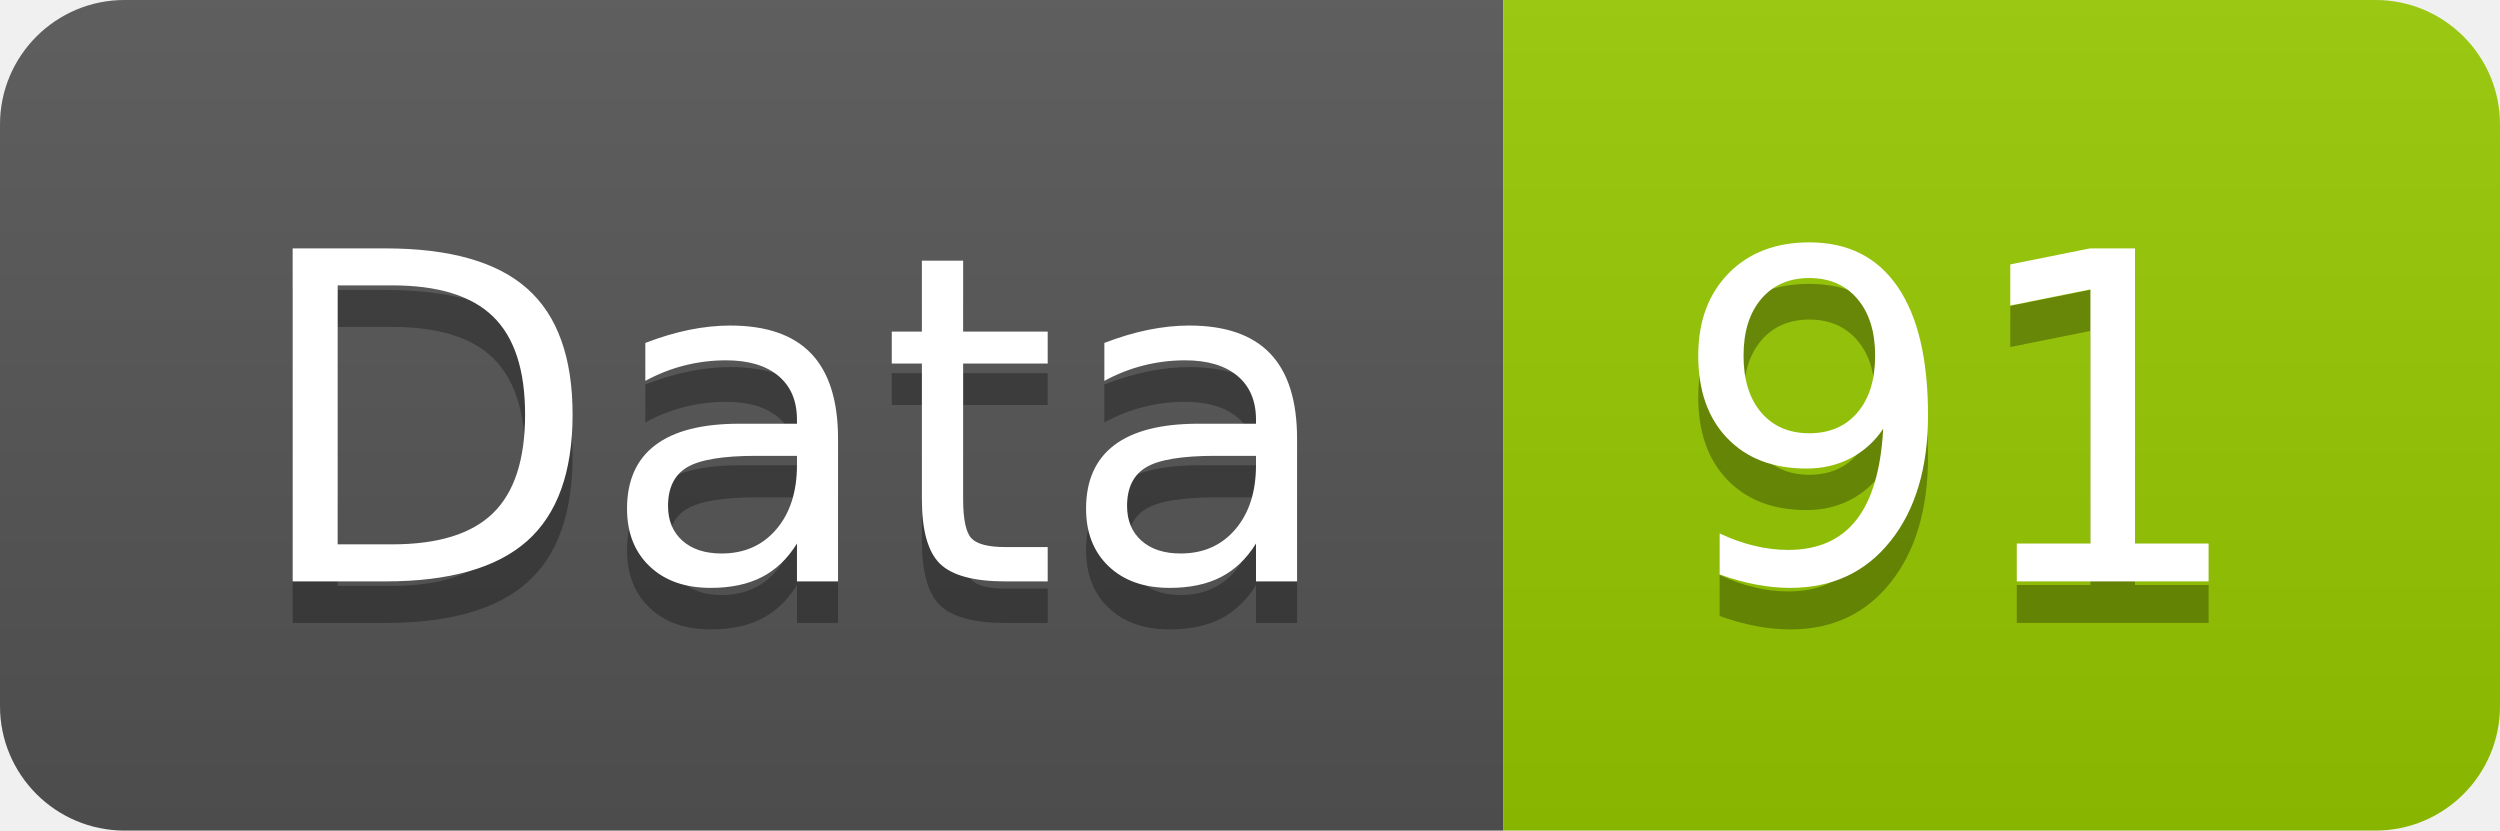
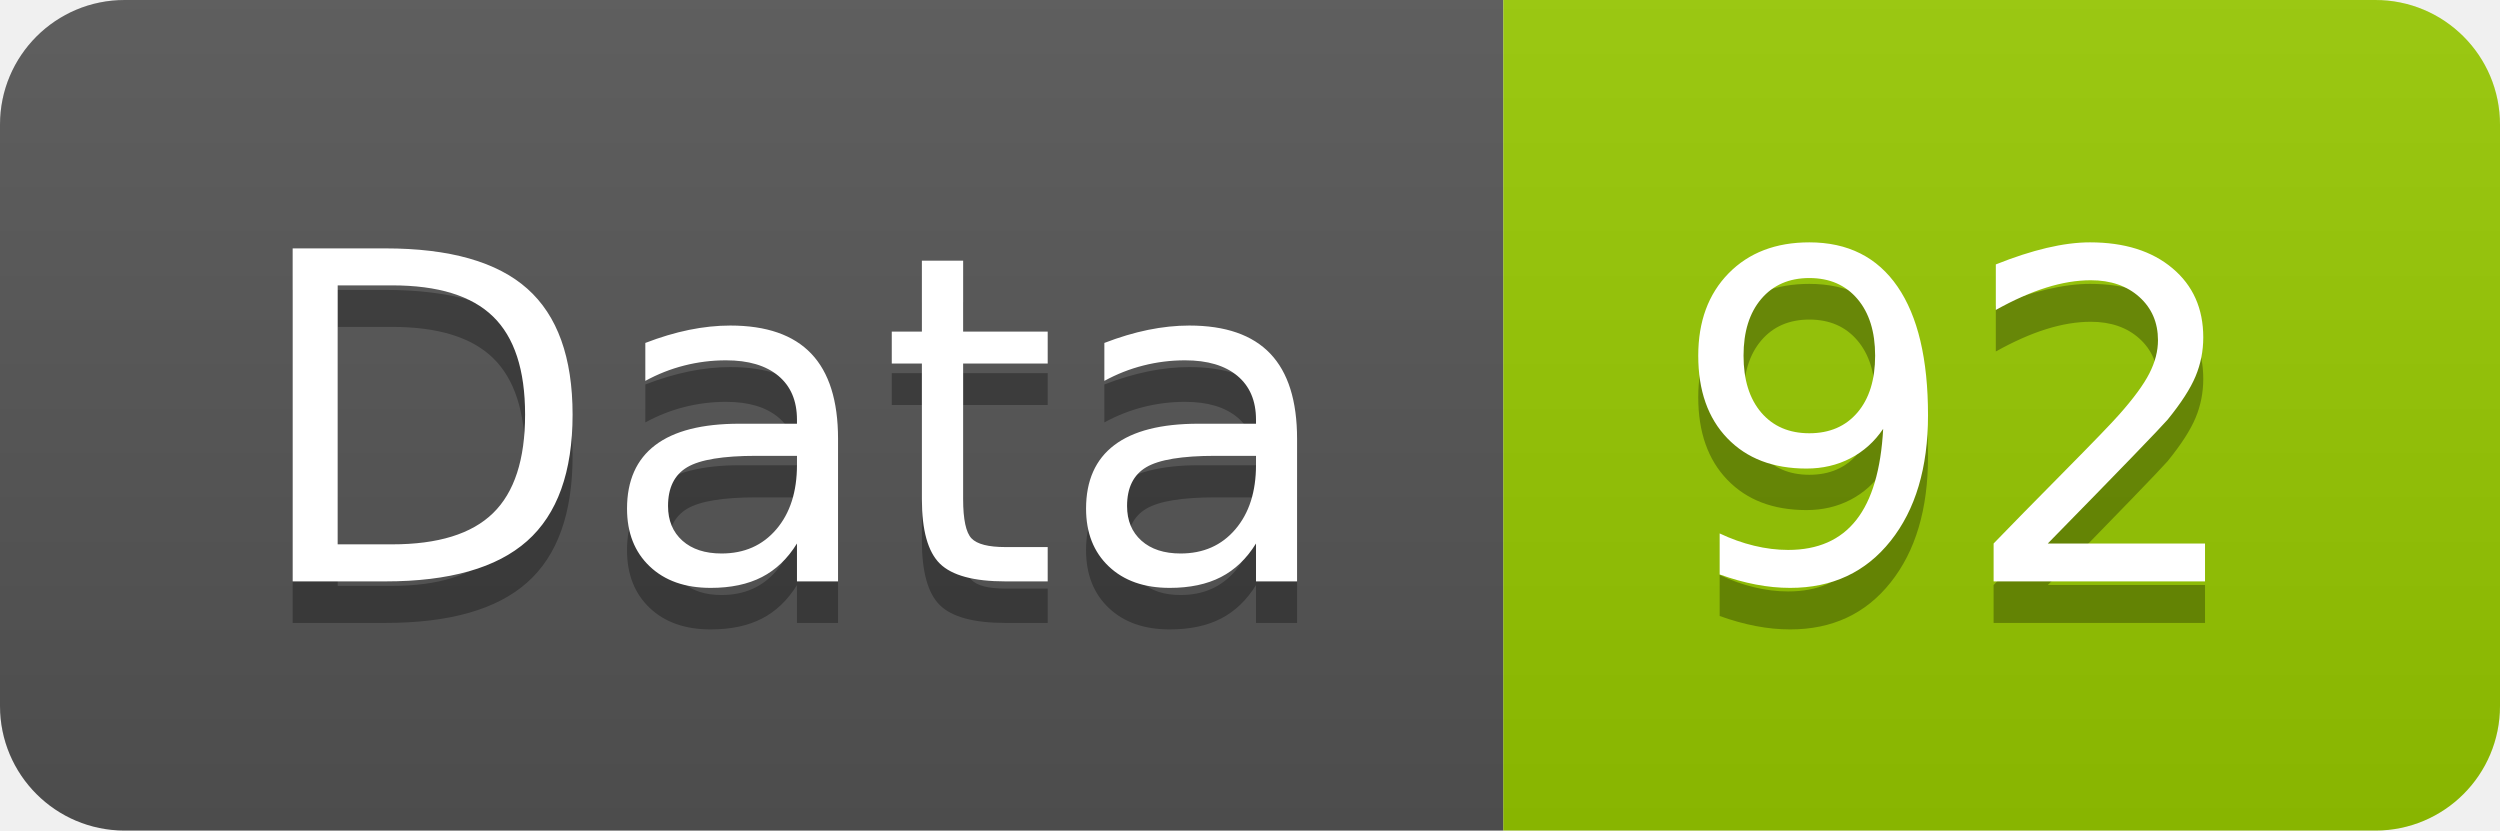
<svg xmlns="http://www.w3.org/2000/svg" width="60.2" height="20">
  <linearGradient id="smooth" x2="0" y2="100%">
    <stop offset="0" stop-color="#bbb" stop-opacity=".1" />
    <stop offset="1" stop-opacity=".1" />
  </linearGradient>
  <clipPath id="round">
    <rect width="60.2" height="20" rx="3" fill="#fff" />
  </clipPath>
  <g clip-path="url(#round)">
    <rect width="36.2" height="20" fill="#555" />
    <rect x="36.2" width="24.0" height="20" fill="#97CA00" />
    <rect width="60.2" height="20" fill="url(#smooth)" />
  </g>
  <g fill="#fff" text-anchor="middle" font-family="DejaVu Sans,Verdana,Geneva,sans-serif" font-size="110">
    <text x="191.0" y="150" fill="#010101" fill-opacity=".3" transform="scale(0.1)" textLength="262.0" lengthAdjust="spacing">Data</text>
    <text x="191.0" y="140" transform="scale(0.1)" textLength="262.0" lengthAdjust="spacing">Data</text>
-     <text x="472.0" y="150" fill="#010101" fill-opacity=".3" transform="scale(0.1)" textLength="140.0" lengthAdjust="spacing">91</text>
-     <text x="472.0" y="140" transform="scale(0.1)" textLength="140.0" lengthAdjust="spacing">91</text>
+     <text x="472.0" y="150" fill="#010101" fill-opacity=".3" transform="scale(0.1)" textLength="140.0" lengthAdjust="spacing">92</text>
+     <text x="472.0" y="140" transform="scale(0.1)" textLength="140.0" lengthAdjust="spacing">92</text>
  </g>
</svg>
